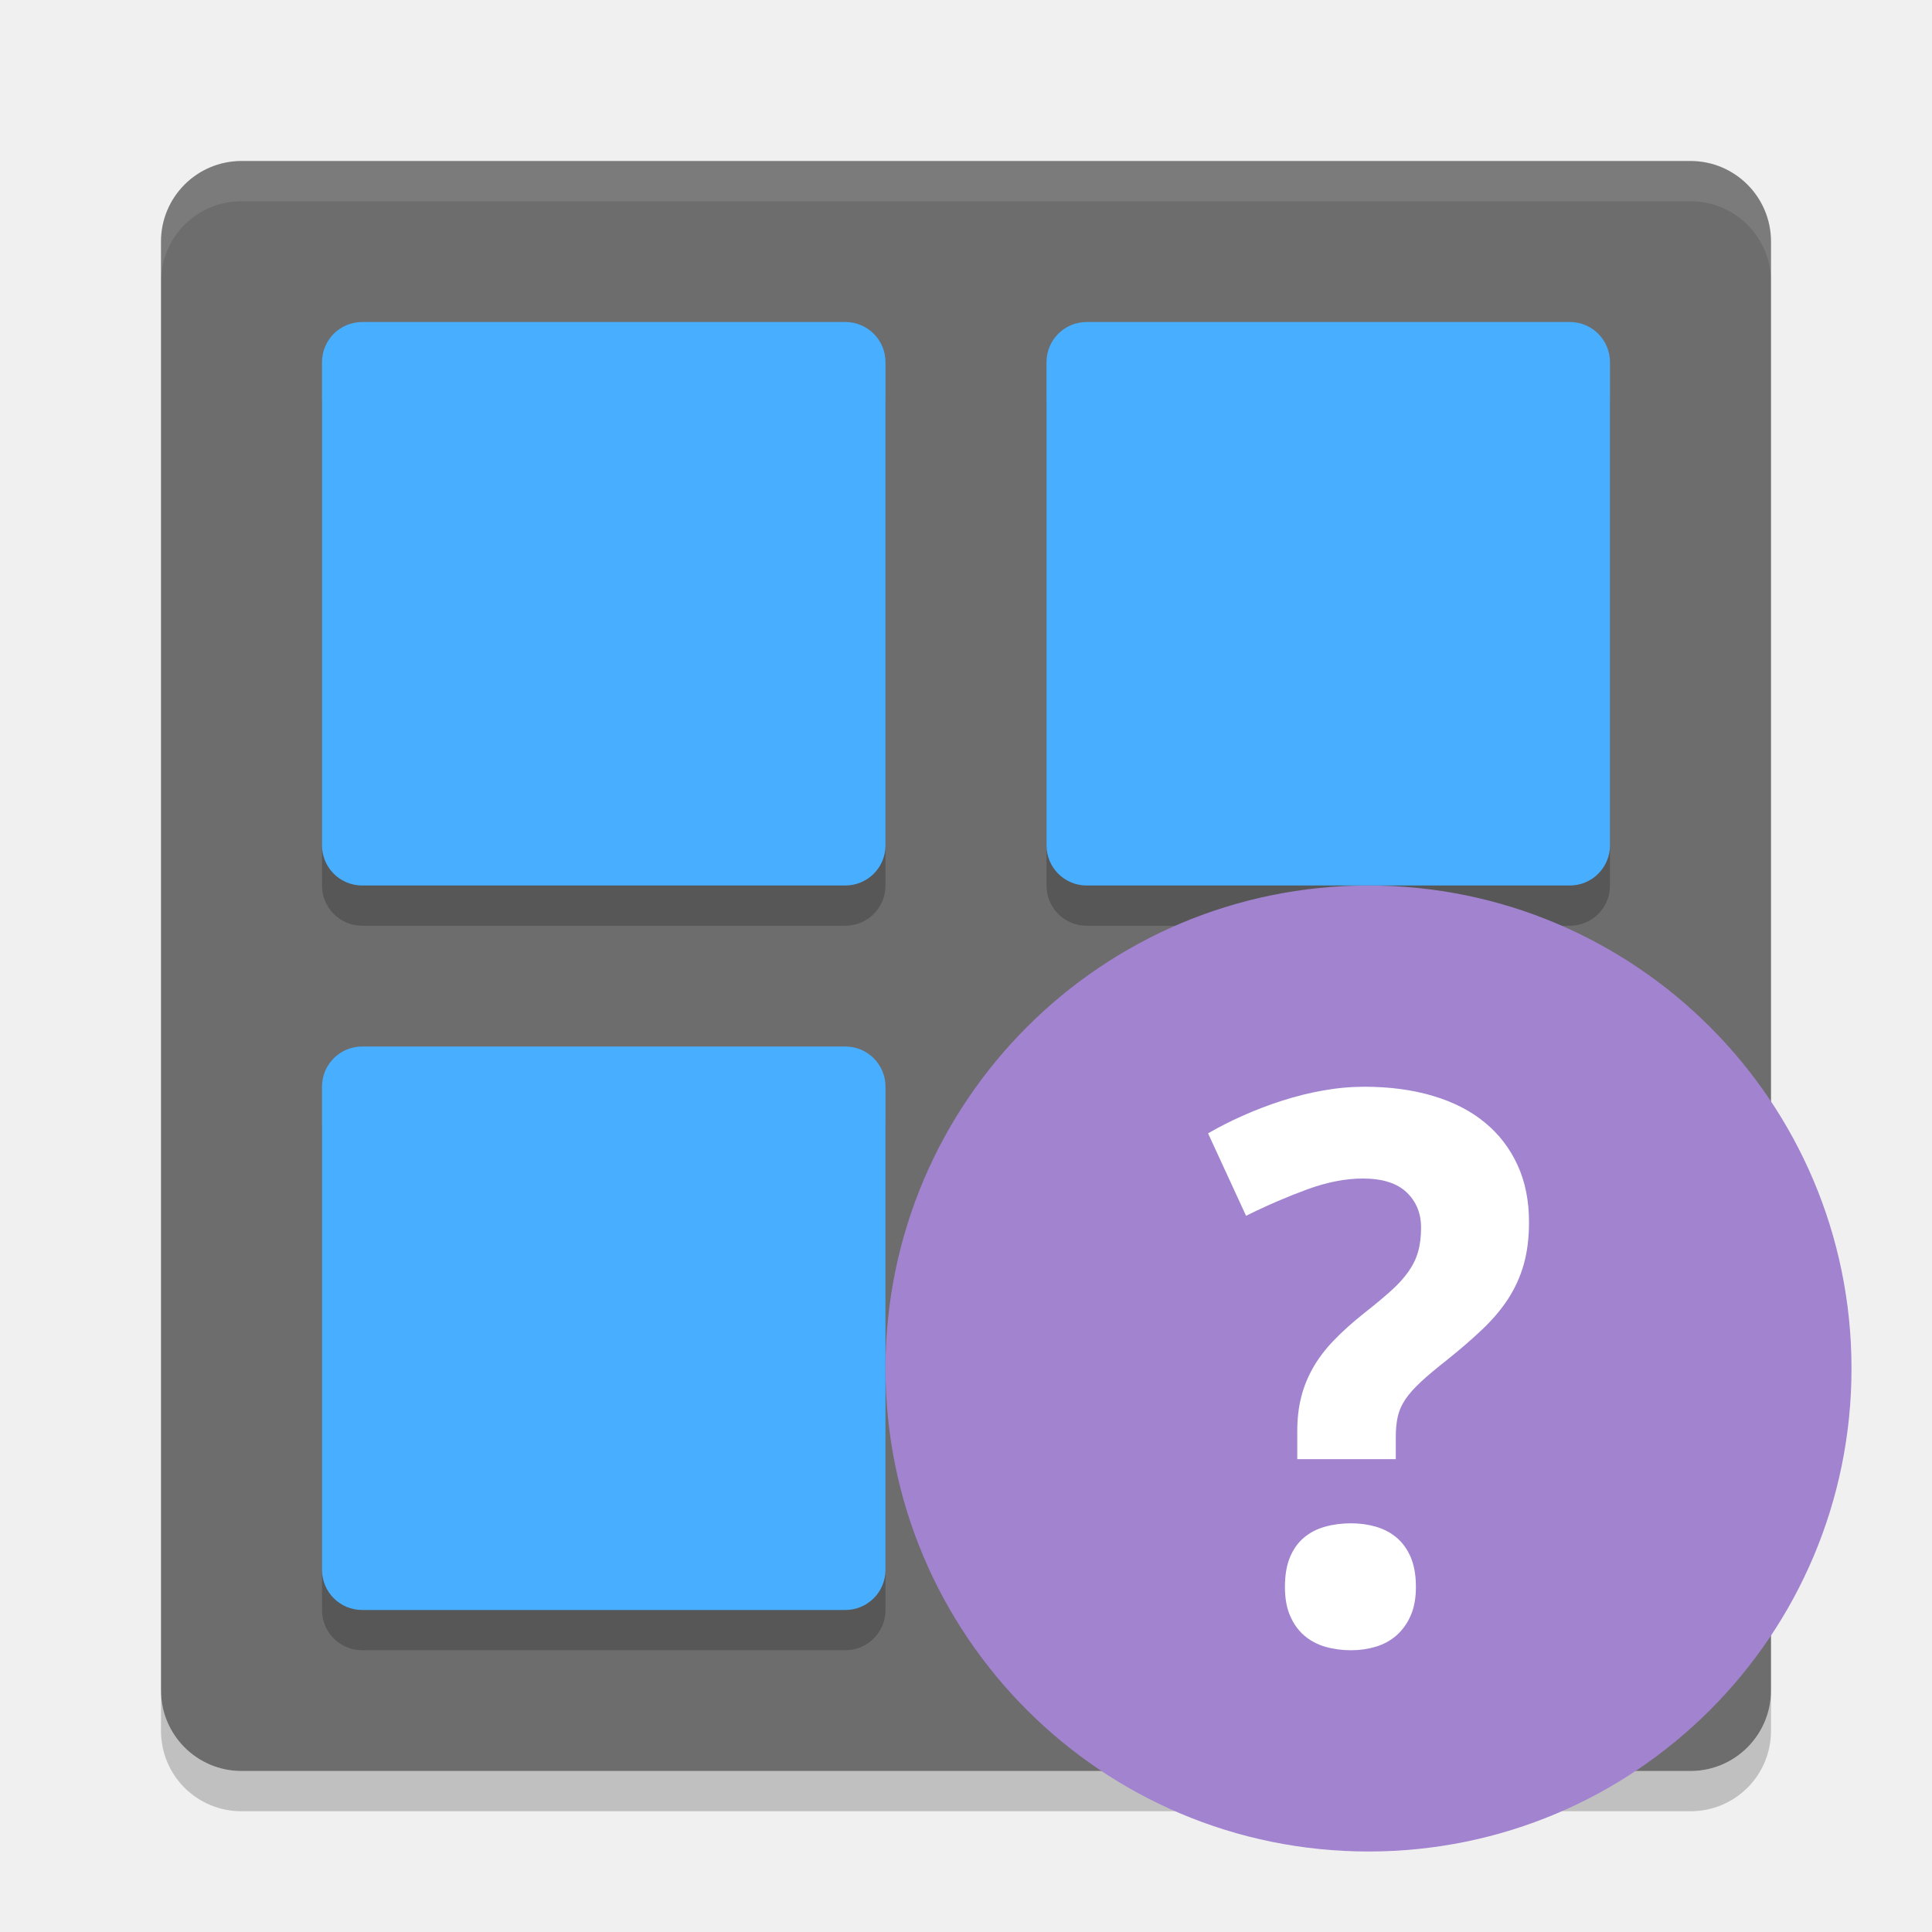
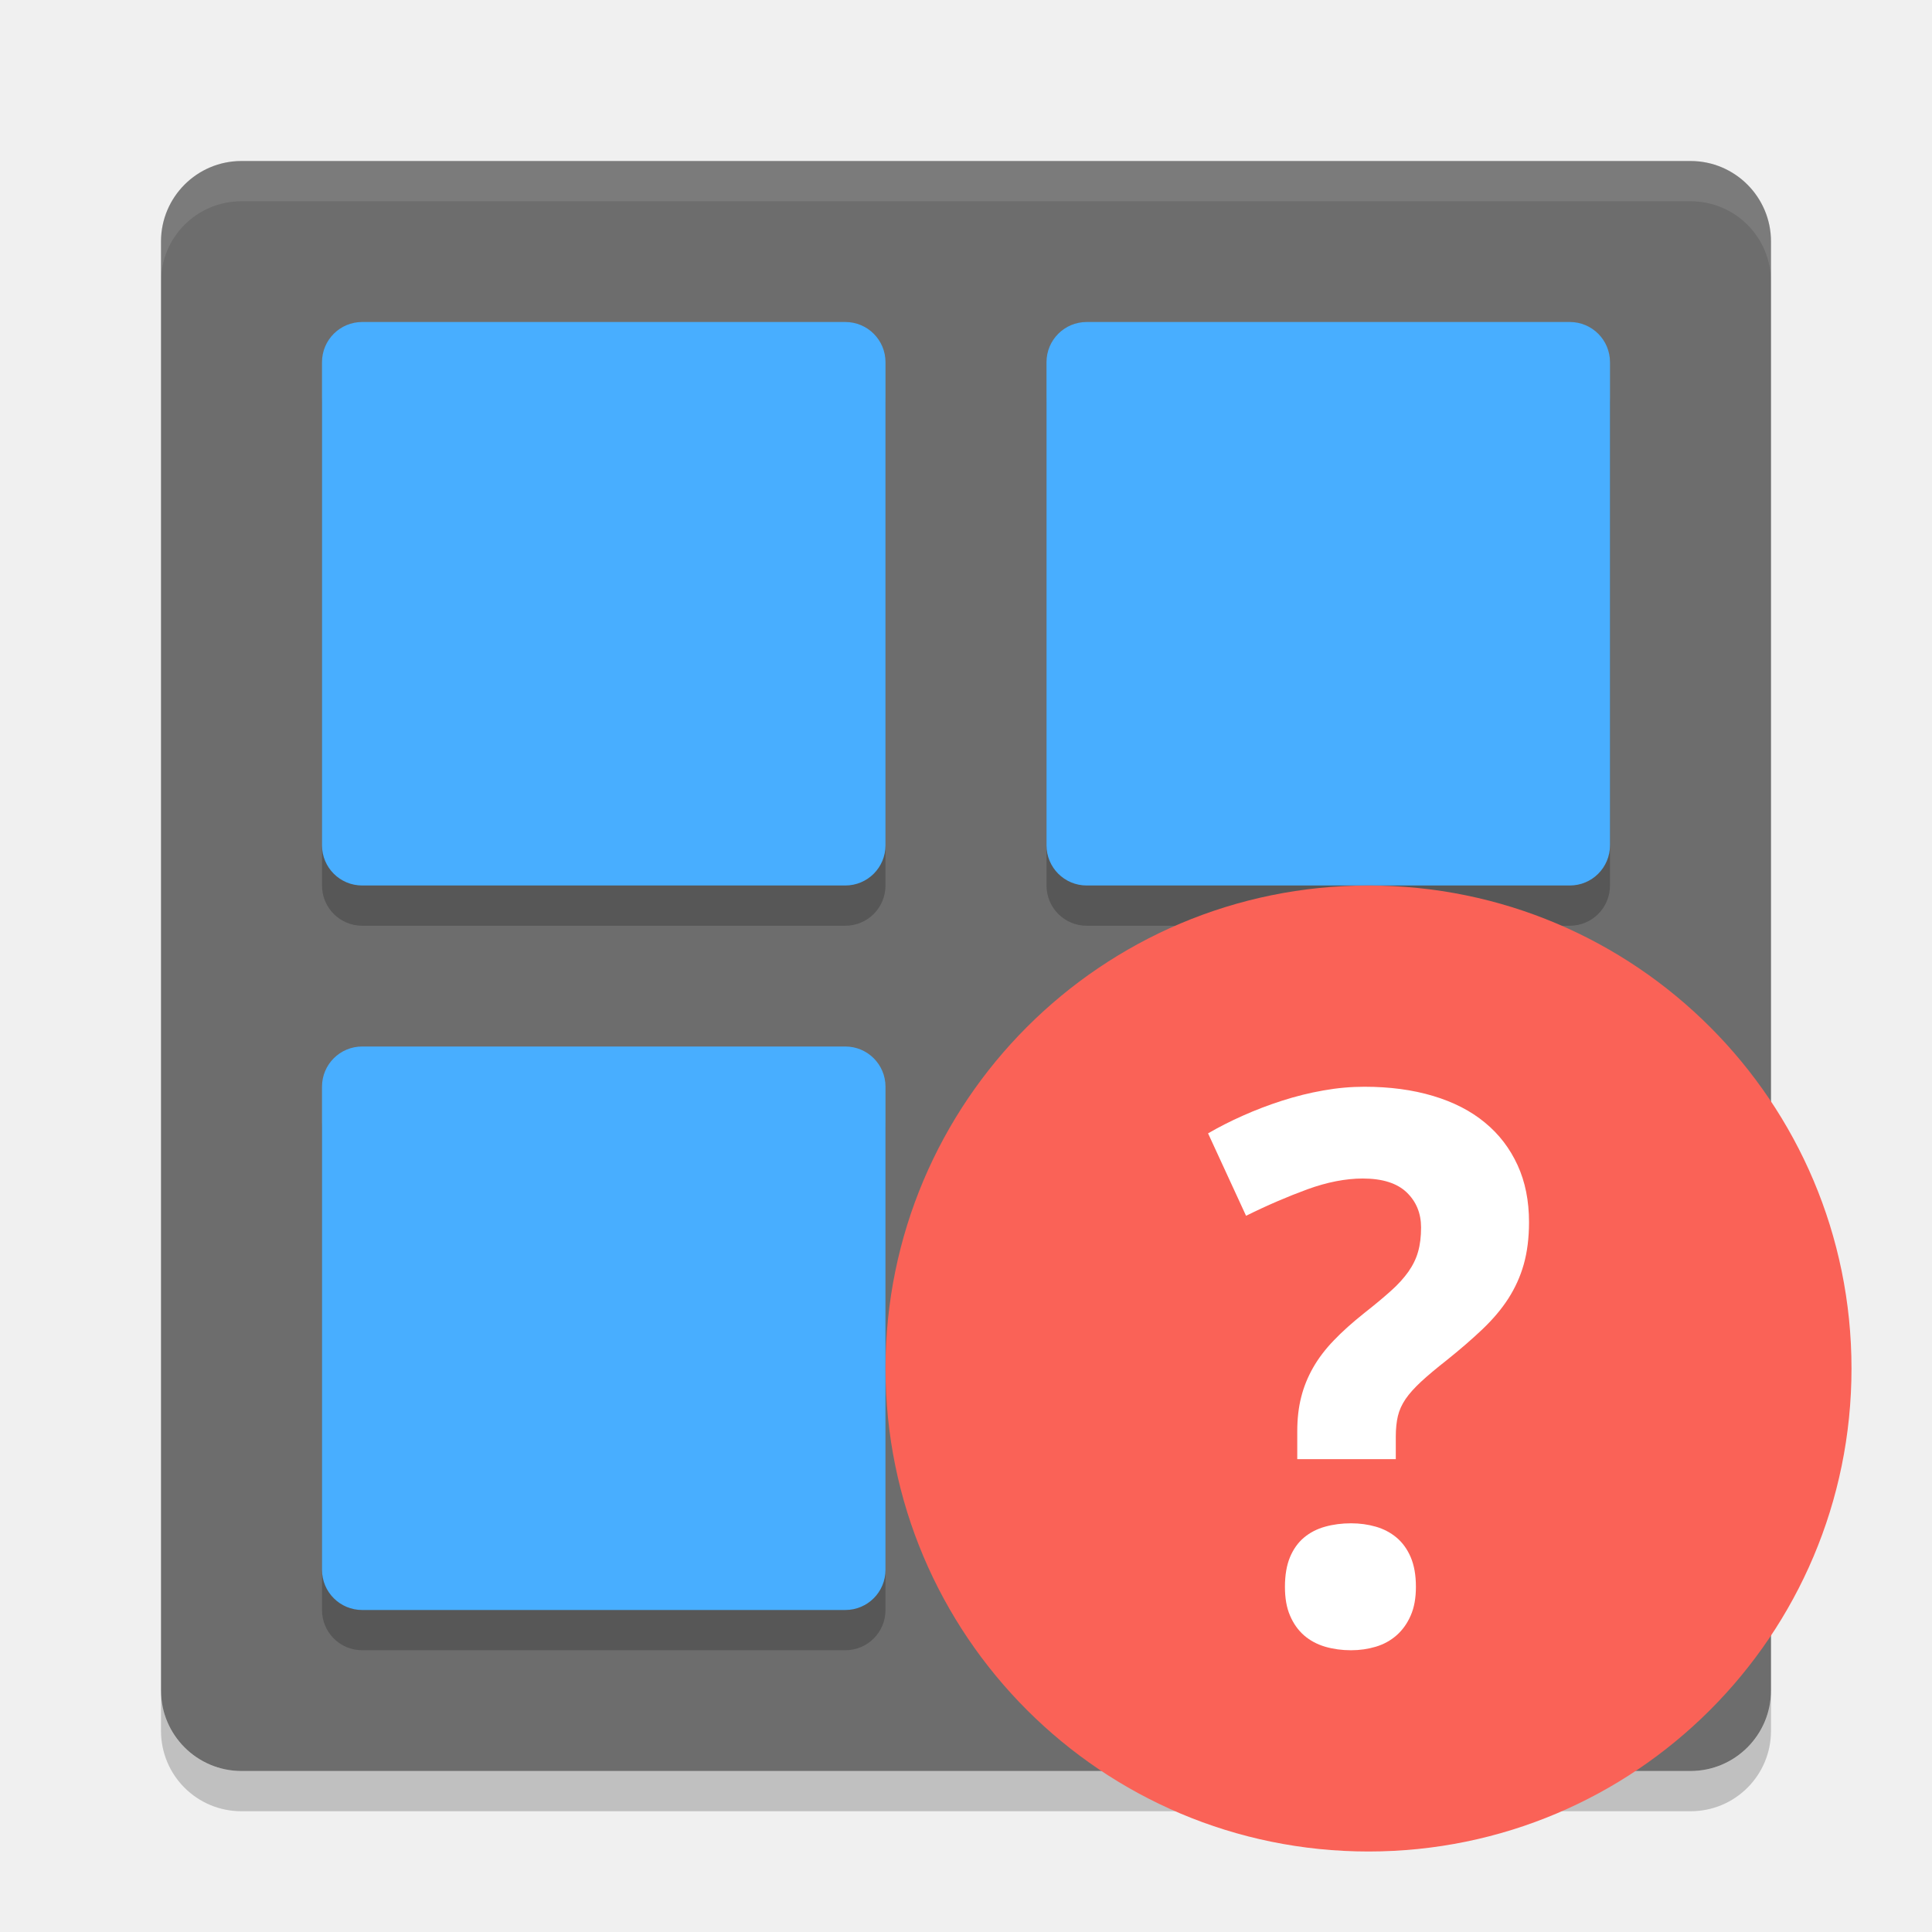
<svg xmlns="http://www.w3.org/2000/svg" height="24" width="24" version="1">
  <g transform="translate(1,1)">
    <rect ry="1" rx="1" transform="matrix(0,-1,-1,0,0,0)" height="20" width="20" y="-21" x="-21" fill="#6d6d6d" />
    <path opacity=".1" fill="#fff" d="m2 1c-0.554 0-1 0.446-1 1v0.5c0-0.554 0.446-1 1-1h18c0.554 0 1 0.446 1 1v-0.5c0-0.554-0.446-1-1-1h-18z" />
    <path opacity=".2" d="m2 21.5c-0.554 0-1-0.446-1-1v-0.5c0 0.554 0.446 1 1 1h18c0.554 0 1-0.446 1-1v0.5c0 0.554-0.446 1-1 1h-18z" />
    <g opacity=".2" transform="matrix(.5 0 0 .5 -1 -.5)">
      <g>
        <path opacity="1" d="m9 8h12c0.554 0 1 0.446 1 1v12c0 0.554-0.446 1-1 1h-12c-0.554 0-1-0.446-1-1v-12c0-0.554 0.446-1 1-1z" />
        <path opacity="1" d="m27 8h12c0.554 0 1 0.446 1 1v12c0 0.554-0.446 1-1 1h-12c-0.554 0-1-0.446-1-1v-12c0-0.554 0.446-1 1-1z" />
      </g>
      <g transform="translate(0,18)">
        <path opacity="1" d="m9 8h12c0.554 0 1 0.446 1 1v12c0 0.554-0.446 1-1 1h-12c-0.554 0-1-0.446-1-1v-12c0-0.554 0.446-1 1-1z" />
        <path opacity="1" d="m27 8h12c0.554 0 1 0.446 1 1v12c0 0.554-0.446 1-1 1h-12c-0.554 0-1-0.446-1-1v-12c0-0.554 0.446-1 1-1z" />
      </g>
    </g>
    <g fill="#48aeff" transform="matrix(.5 0 0 .5 -1 -1)">
      <g>
        <path d="m9 8h12c0.554 0 1 0.446 1 1v12c0 0.554-0.446 1-1 1h-12c-0.554 0-1-0.446-1-1v-12c0-0.554 0.446-1 1-1z" />
        <path d="m27 8h12c0.554 0 1 0.446 1 1v12c0 0.554-0.446 1-1 1h-12c-0.554 0-1-0.446-1-1v-12c0-0.554 0.446-1 1-1z" />
      </g>
      <g transform="translate(0,18)">
        <path d="m9 8h12c0.554 0 1 0.446 1 1v12c0 0.554-0.446 1-1 1h-12c-0.554 0-1-0.446-1-1v-12c0-0.554 0.446-1 1-1z" />
        <path d="m27 8h12c0.554 0 1 0.446 1 1v12c0 0.554-0.446 1-1 1h-12c-0.554 0-1-0.446-1-1v-12c0-0.554 0.446-1 1-1z" />
      </g>
    </g>
-     <circle cy="16" cx="16" r="6" fill="#a183d0" />
+     <circle cy="16" cx="16" r="6" fill="#fa6257" />
    <path style="enable-background:new" fill="#fff" d="m14.962 18.712c0-0.145 0.021-0.268 0.063-0.369 0.042-0.1 0.1-0.181 0.174-0.243 0.074-0.062 0.161-0.107 0.262-0.135 0.1-0.028 0.208-0.042 0.322-0.042 0.108 0 0.211 0.014 0.308 0.042 0.097 0.028 0.183 0.073 0.257 0.135 0.074 0.062 0.133 0.143 0.176 0.243 0.043 0.101 0.065 0.223 0.065 0.369 0 0.139-0.021 0.258-0.065 0.357-0.043 0.099-0.102 0.181-0.176 0.246-0.074 0.065-0.16 0.112-0.257 0.141-0.097 0.029-0.2 0.044-0.308 0.044-0.114 0-0.222-0.015-0.322-0.044-0.101-0.03-0.188-0.077-0.262-0.141-0.074-0.065-0.132-0.147-0.174-0.246-0.043-0.099-0.063-0.218-0.063-0.357m0.153-1.585v-0.343c0-0.158 0.016-0.301 0.049-0.429 0.032-0.128 0.082-0.25 0.148-0.366 0.066-0.116 0.152-0.229 0.257-0.338 0.105-0.11 0.232-0.223 0.38-0.341 0.13-0.102 0.239-0.193 0.329-0.274 0.09-0.08 0.162-0.16 0.218-0.239 0.055-0.079 0.096-0.161 0.12-0.248 0.025-0.087 0.037-0.187 0.037-0.301 0-0.176-0.06-0.322-0.179-0.436-0.119-0.114-0.301-0.172-0.545-0.172-0.213 0-0.443 0.045-0.688 0.134-0.245 0.09-0.5 0.199-0.762 0.329l-0.472-1.024c0.133-0.077 0.277-0.151 0.433-0.22 0.156-0.07 0.319-0.132 0.487-0.186 0.169-0.054 0.339-0.097 0.512-0.127 0.173-0.031 0.343-0.046 0.51-0.046 0.315 0 0.599 0.038 0.853 0.114 0.254 0.076 0.469 0.186 0.644 0.331 0.177 0.145 0.311 0.322 0.406 0.529 0.095 0.207 0.142 0.443 0.142 0.709 0 0.195-0.022 0.369-0.065 0.522-0.043 0.153-0.108 0.295-0.192 0.426-0.085 0.132-0.192 0.258-0.32 0.38-0.128 0.122-0.277 0.251-0.447 0.387-0.13 0.102-0.236 0.191-0.318 0.267-0.082 0.076-0.146 0.148-0.192 0.215-0.046 0.068-0.078 0.139-0.095 0.211-0.017 0.072-0.026 0.158-0.026 0.257v0.278h-1.224z" />
  </g>
</svg>
